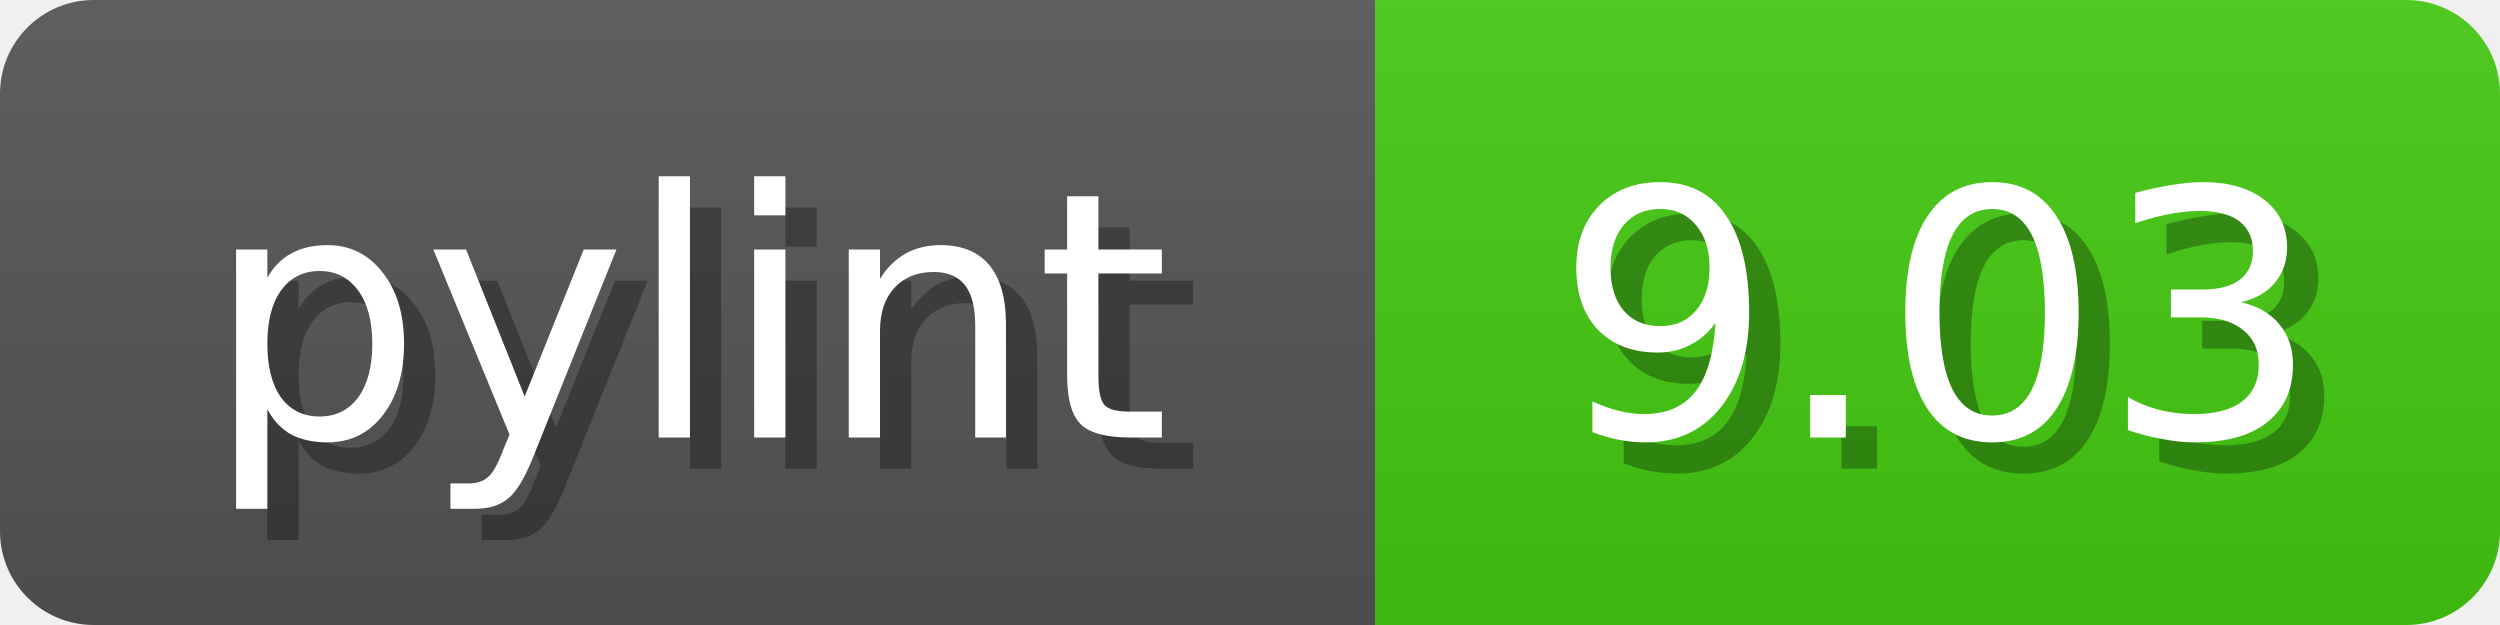
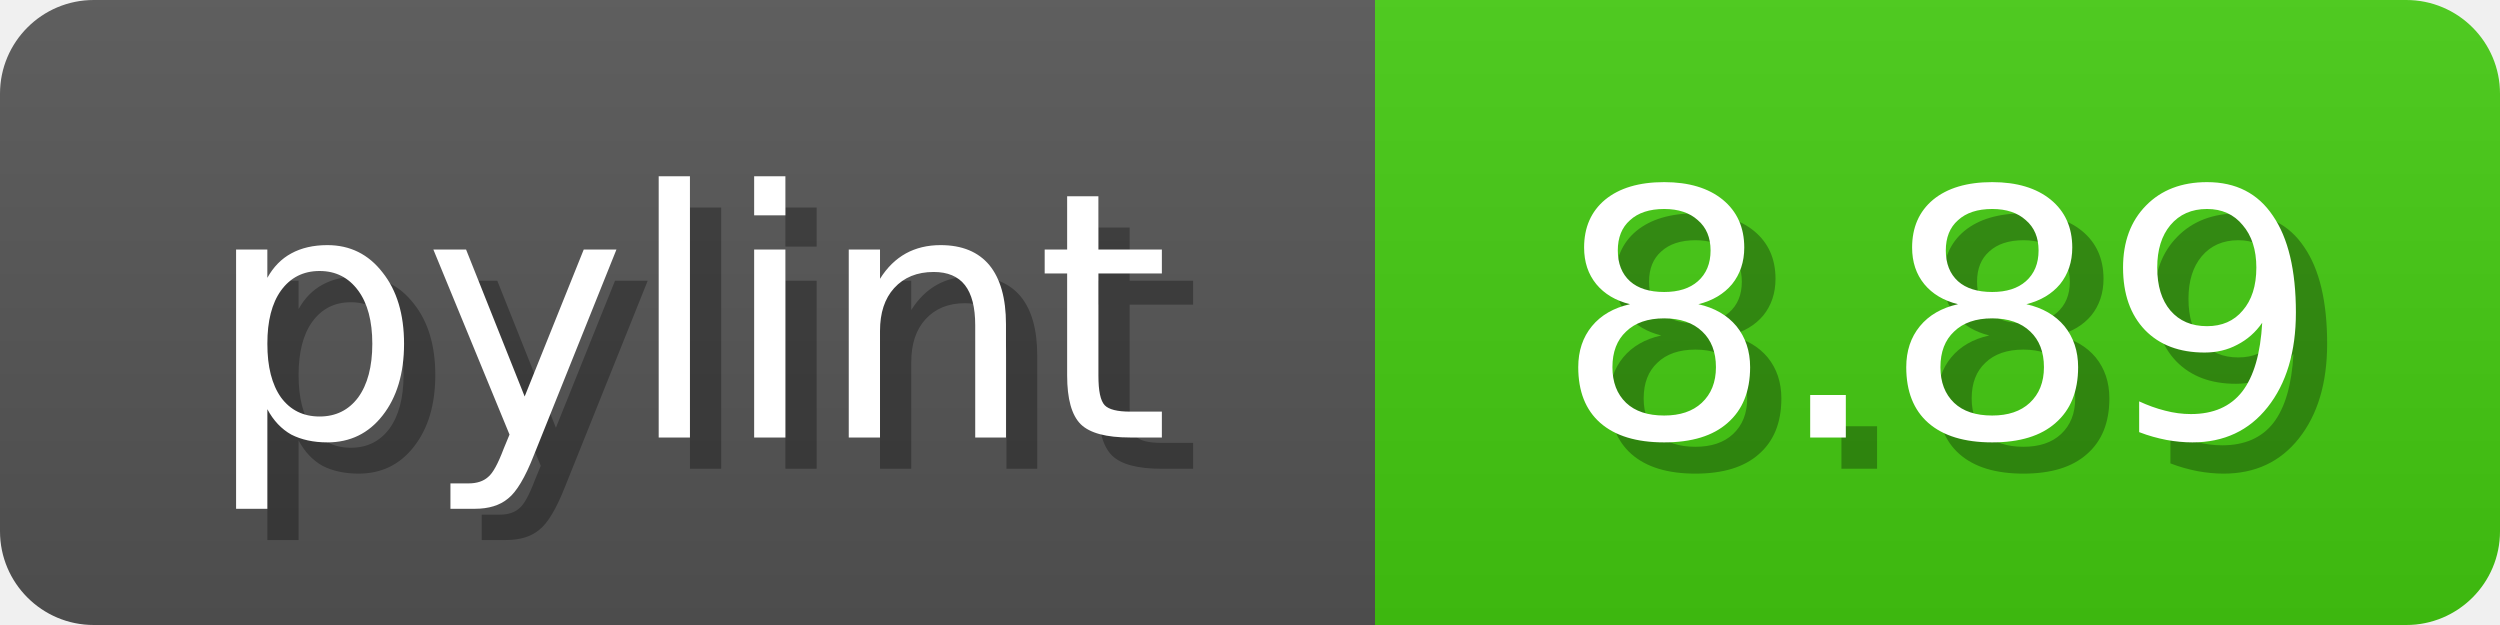
<svg xmlns="http://www.w3.org/2000/svg" width="80" height="20">
  <linearGradient id="b" x2="0" y2="100%">
    <stop offset="0" stop-color="#bbb" stop-opacity=".1" />
    <stop offset="1" stop-opacity=".1" />
  </linearGradient>
  <mask id="anybadge_1">
    <rect width="80" height="20" rx="3" fill="#fff" />
  </mask>
  <g mask="url(#anybadge_1)">
    <path fill="#555" d="M0 0h44v20H0z" />
    <path fill="#4C1" d="M44 0h36v20H44z" />
    <path fill="url(#b)" d="M0 0h80v20H0z" />
  </g>
  <g fill="#fff" text-anchor="middle" font-family="DejaVu Sans,Verdana,Geneva,sans-serif" font-size="11">
    <text x="23.0" y="15" fill="#010101" fill-opacity=".3">pylint</text>
    <text x="22.0" y="14">pylint</text>
  </g>
  <g fill="#fff" text-anchor="middle" font-family="DejaVu Sans,Verdana,Geneva,sans-serif" font-size="11">
-     <text x="63.0" y="15" fill="#010101" fill-opacity=".3">9.03</text>
-     <text x="62.0" y="14">9.03</text>
+     <text x="63.0" y="15" fill="#010101" fill-opacity=".3">8.89</text>
+     <text x="62.0" y="14">8.89</text>
  </g>
</svg>
